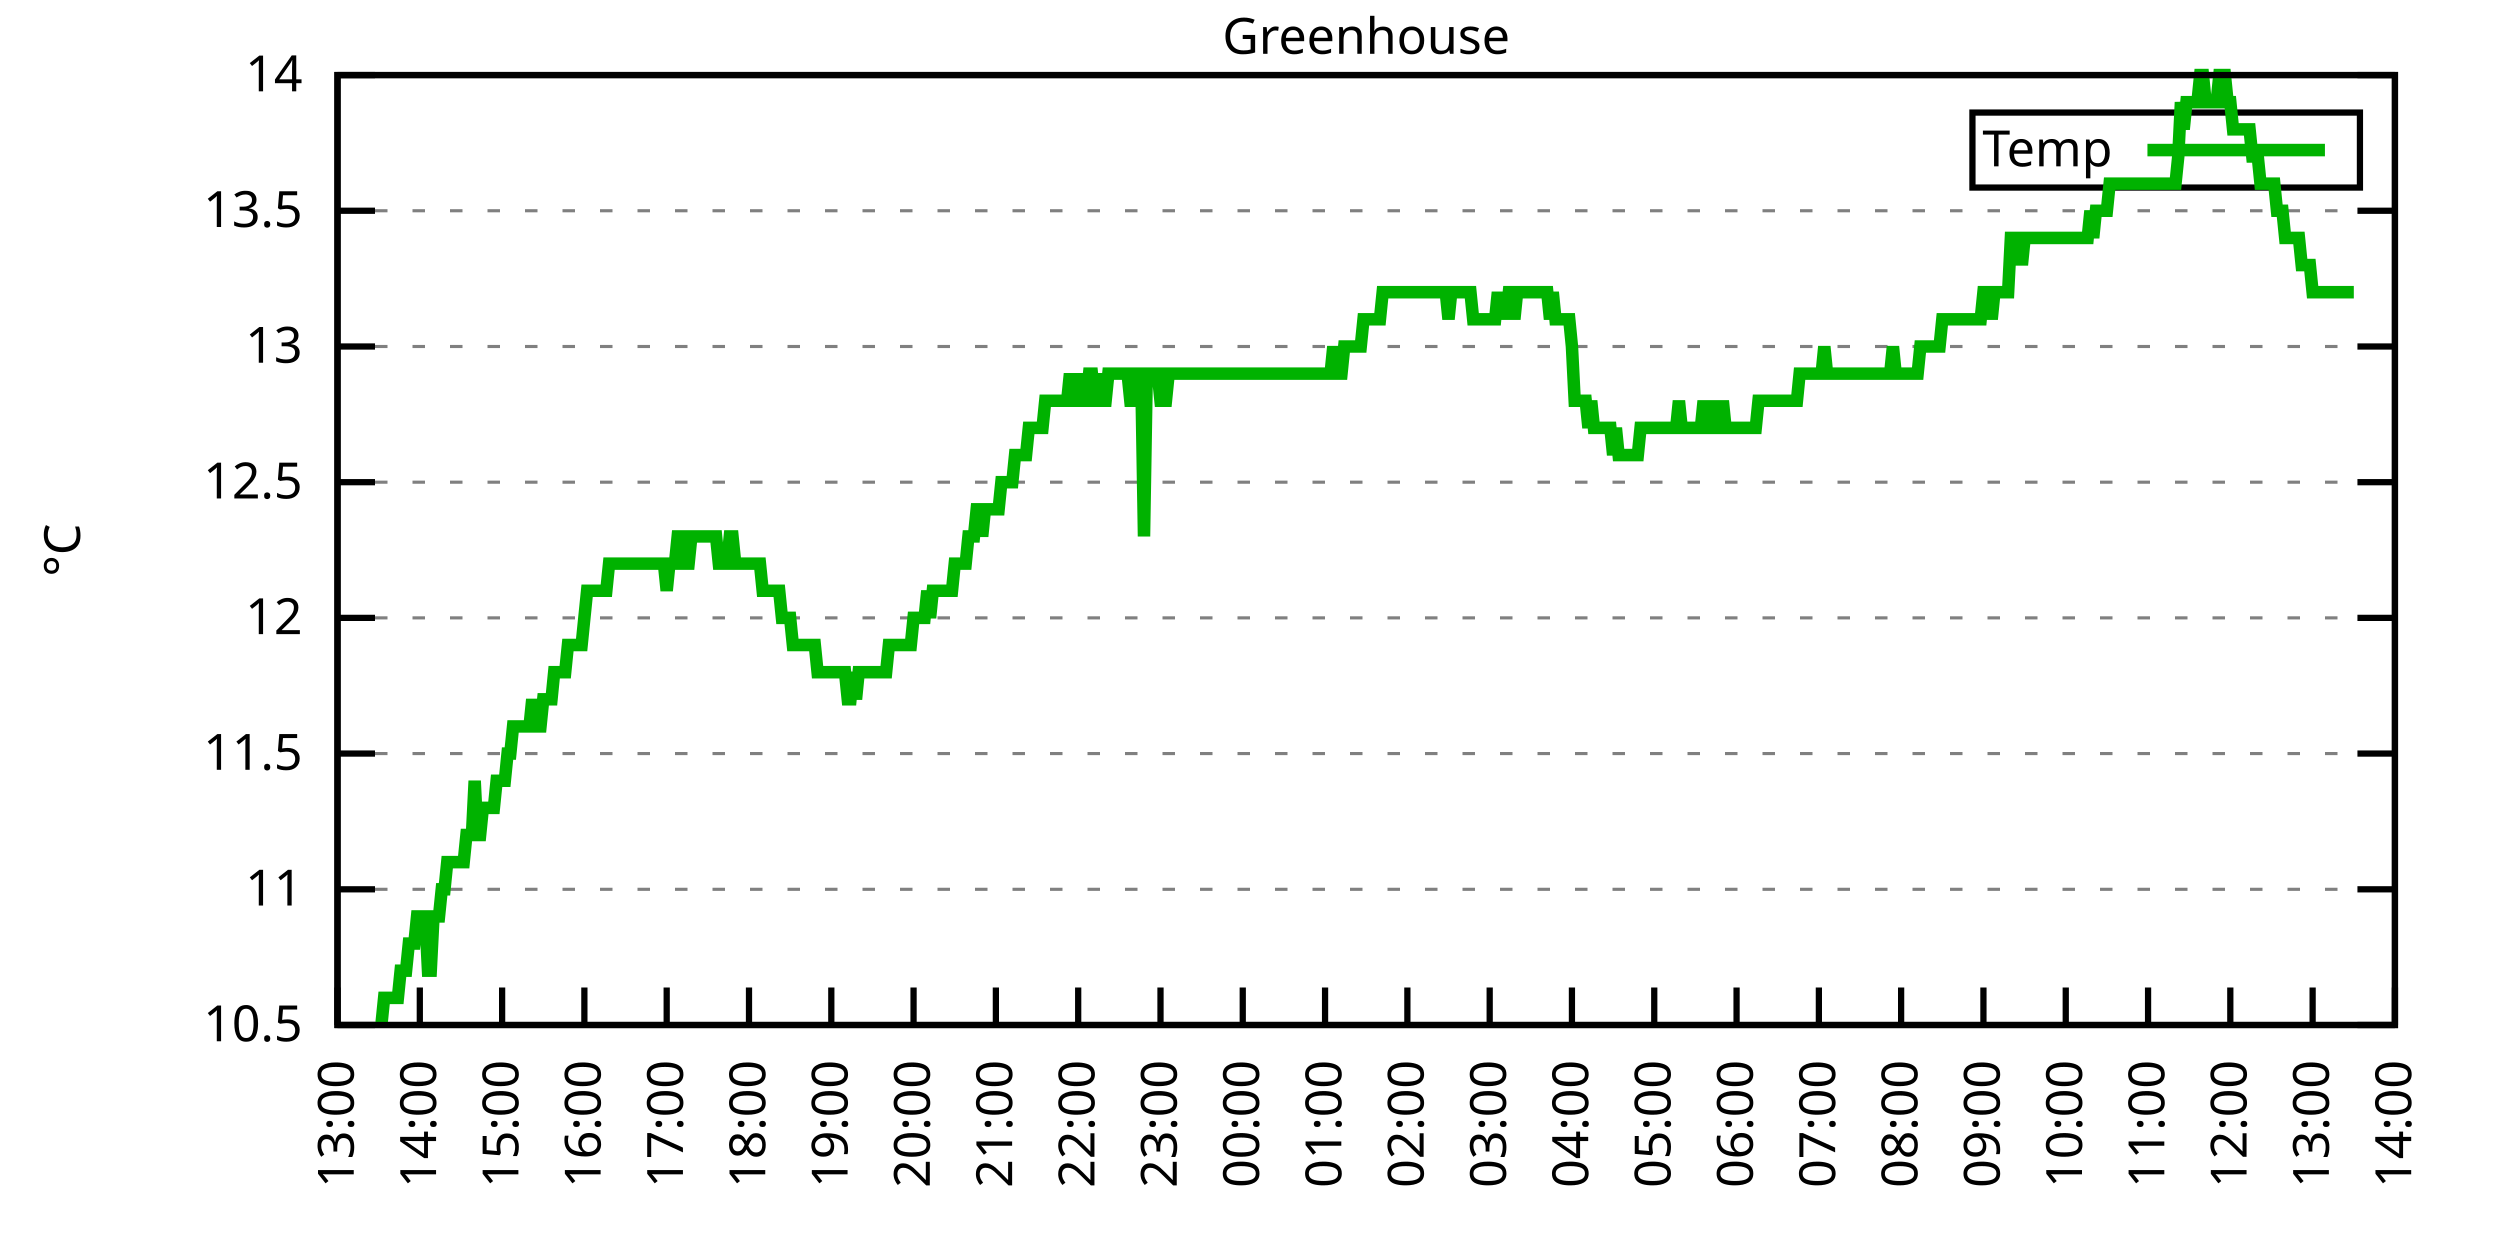
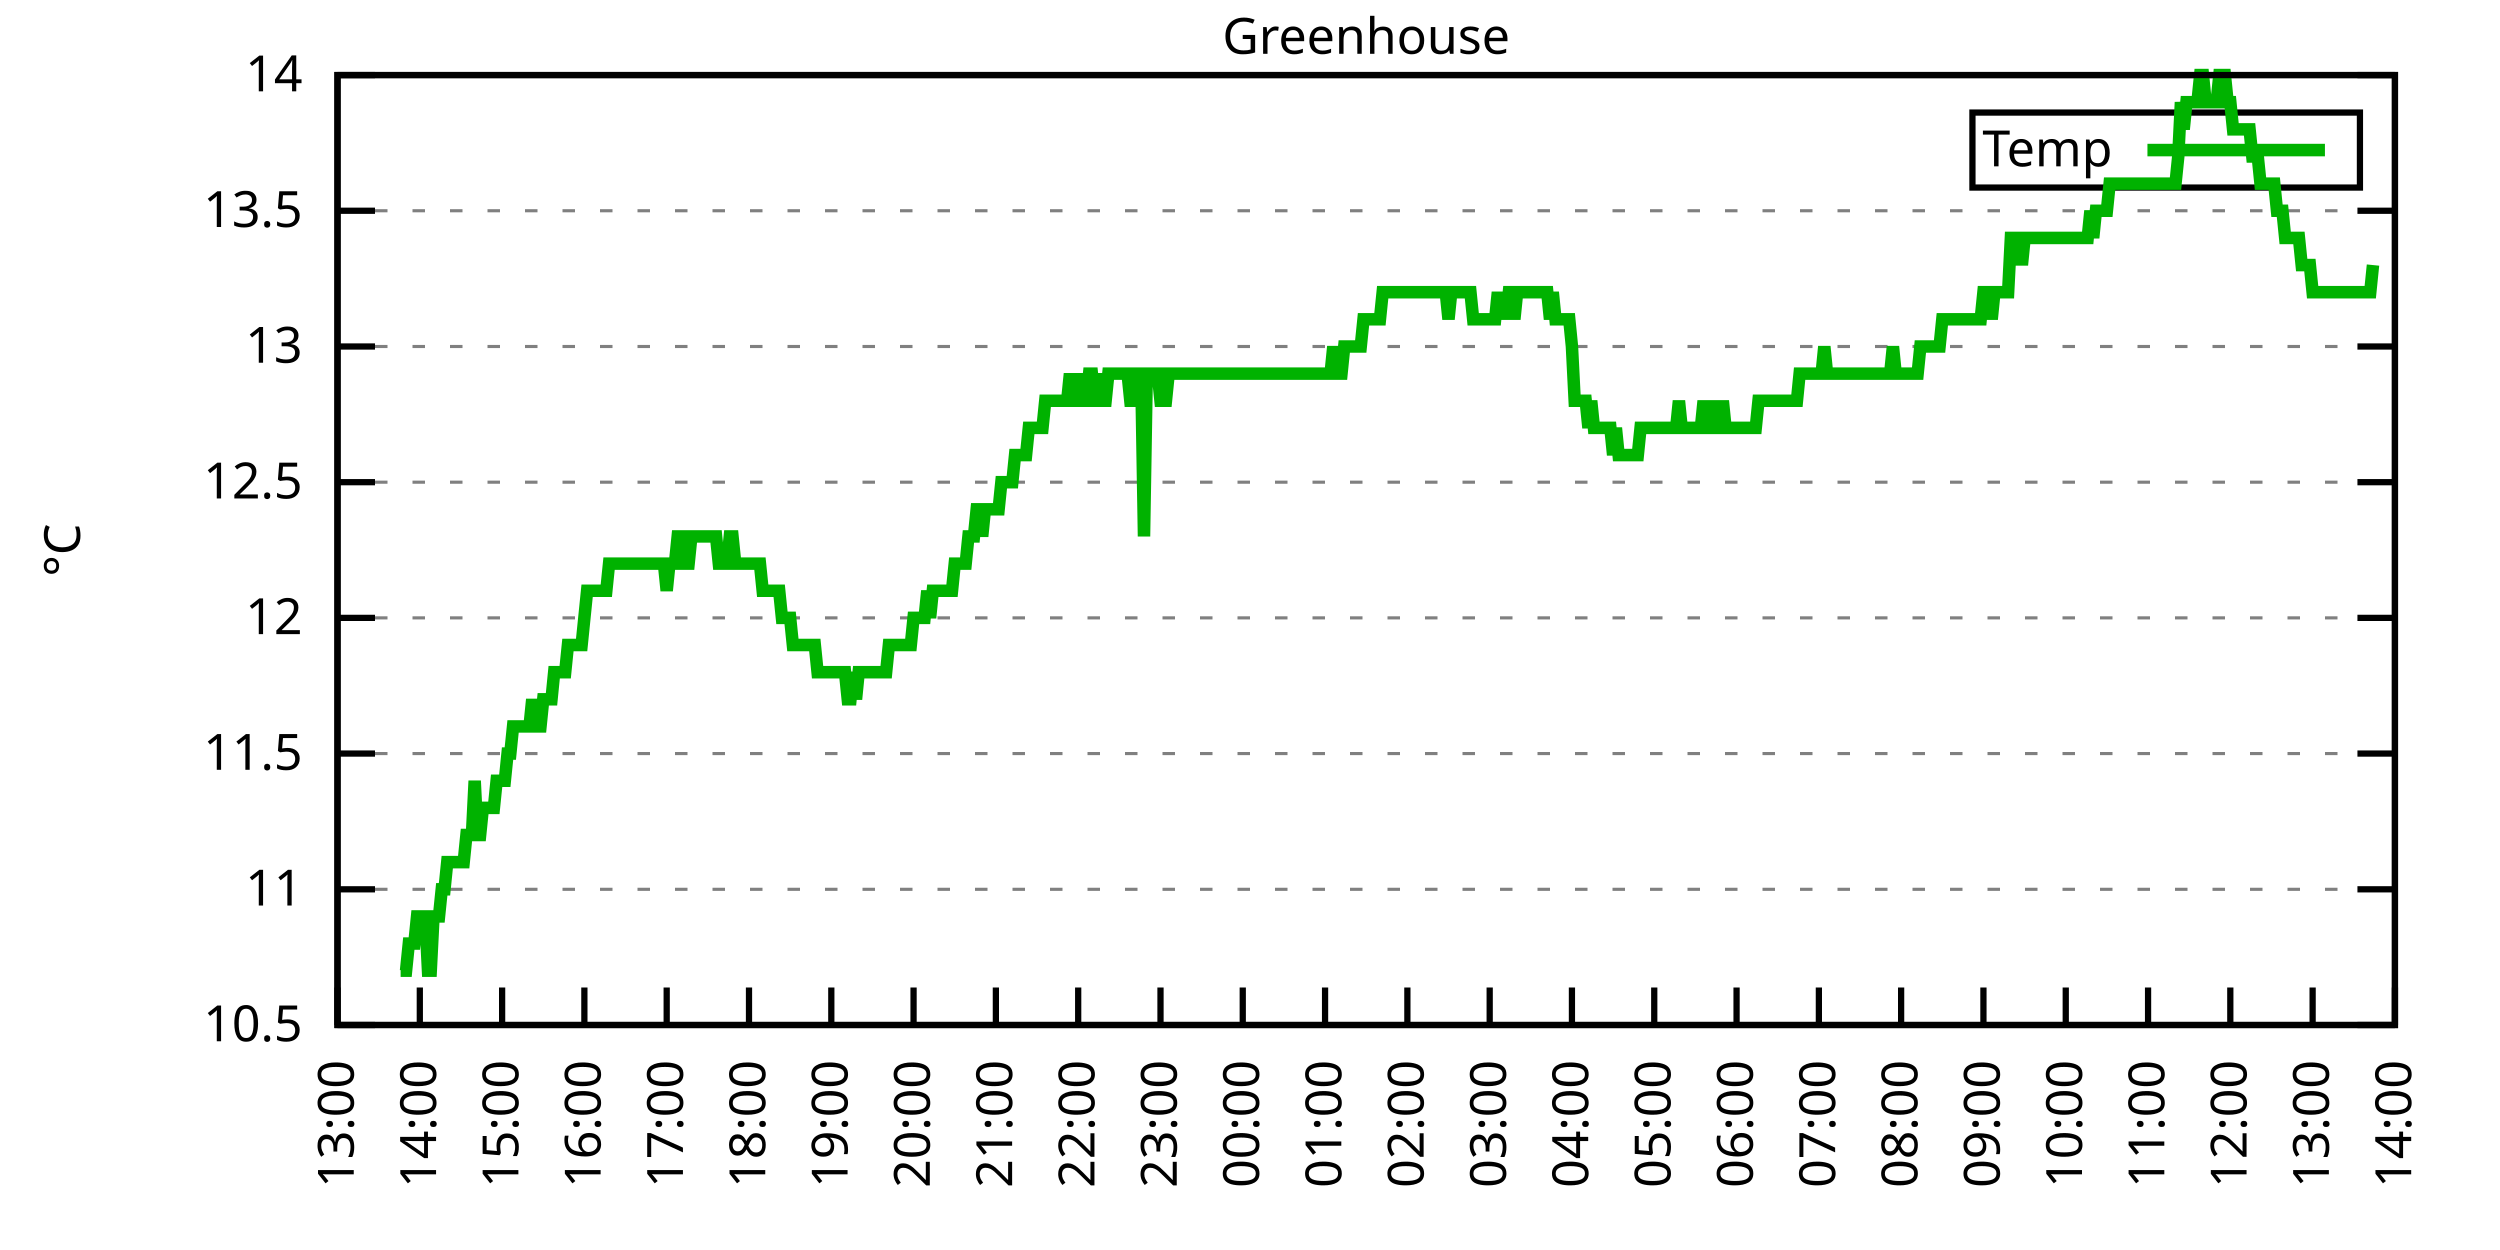
<svg xmlns="http://www.w3.org/2000/svg" xmlns:xlink="http://www.w3.org/1999/xlink" width="400" height="200" viewBox="0 0 400 200">
  <g id="gnuplot_canvas">
    <rect x="0" y="0" width="400" height="200" fill="none" />
    <defs>
      <circle id="gpDot" r="0.5" stroke-width="0.5" stroke="currentColor" />
      <path id="gpPt0" stroke-width="0.333" stroke="currentColor" d="M-1,0 h2 M0,-1 v2" />
      <path id="gpPt1" stroke-width="0.333" stroke="currentColor" d="M-1,-1 L1,1 M1,-1 L-1,1" />
      <path id="gpPt2" stroke-width="0.333" stroke="currentColor" d="M-1,0 L1,0 M0,-1 L0,1 M-1,-1 L1,1 M-1,1 L1,-1" />
      <rect id="gpPt3" stroke-width="0.333" stroke="currentColor" x="-1" y="-1" width="2" height="2" />
      <rect id="gpPt4" stroke-width="0.333" stroke="currentColor" fill="currentColor" x="-1" y="-1" width="2" height="2" />
      <circle id="gpPt5" stroke-width="0.333" stroke="currentColor" cx="0" cy="0" r="1" />
      <use xlink:href="#gpPt5" id="gpPt6" fill="currentColor" stroke="none" />
      <path id="gpPt7" stroke-width="0.333" stroke="currentColor" d="M0,-1.33 L-1.33,0.67 L1.33,0.67 z" />
      <use xlink:href="#gpPt7" id="gpPt8" fill="currentColor" stroke="none" />
      <use xlink:href="#gpPt7" id="gpPt9" stroke="currentColor" transform="rotate(180)" />
      <use xlink:href="#gpPt9" id="gpPt10" fill="currentColor" stroke="none" />
      <use xlink:href="#gpPt3" id="gpPt11" stroke="currentColor" transform="rotate(45)" />
      <use xlink:href="#gpPt11" id="gpPt12" fill="currentColor" stroke="none" />
      <path id="gpPt13" stroke-width="0.333" stroke="currentColor" d="M0,1.330 L1.265,0.411 L0.782,-1.067 L-0.782,-1.076 L-1.265,0.411 z" />
      <use xlink:href="#gpPt13" id="gpPt14" fill="currentColor" stroke="none" />
      <filter id="textbox" filterUnits="objectBoundingBox" x="0" y="0" height="1" width="1">
        <feFlood flood-color="white" flood-opacity="1" result="bgnd" />
        <feComposite in="SourceGraphic" in2="bgnd" operator="atop" />
      </filter>
      <filter id="greybox" filterUnits="objectBoundingBox" x="0" y="0" height="1" width="1">
        <feFlood flood-color="lightgrey" flood-opacity="1" result="grey" />
        <feComposite in="SourceGraphic" in2="grey" operator="atop" />
      </filter>
    </defs>
    <g fill="none" color="white" stroke="currentColor" stroke-width="1.00" stroke-linecap="butt" stroke-linejoin="miter">
</g>
    <g fill="none" color="black" stroke="currentColor" stroke-width="1.00" stroke-linecap="butt" stroke-linejoin="miter">
      <g stroke="none" shape-rendering="crispEdges">
        <polygon fill="rgb(255, 255, 255)" points="54.00,164.00 383.18,164.00 383.18,12.02 54.00,12.02 " />
      </g>
    </g>
    <g fill="none" color="black" stroke="currentColor" stroke-width="1.00" stroke-linecap="butt" stroke-linejoin="miter">
</g>
    <g fill="none" color="black" stroke="black" stroke-width="0.50" stroke-linecap="butt" stroke-linejoin="miter">
</g>
    <g fill="none" color="gray" stroke="currentColor" stroke-width="0.50" stroke-linecap="butt" stroke-linejoin="miter">
      <path stroke="gray" stroke-dasharray="2,4" class="gridline" d="M54.00,164.00 L383.19,164.00  " />
    </g>
    <g fill="none" color="gray" stroke="gray" stroke-width="1.00" stroke-linecap="butt" stroke-linejoin="miter">
</g>
    <g fill="none" color="black" stroke="currentColor" stroke-width="1.00" stroke-linecap="butt" stroke-linejoin="miter">
      <path stroke="black" d="M54.00,164.00 L60.00,164.00 M383.19,164.00 L377.19,164.00  " />
      <g transform="translate(48.40,166.60)" stroke="none" fill="black" font-family="Sans" font-size="8.00" text-anchor="end">
        <text>
          <tspan font-family="Sans"> 10.5</tspan>
        </text>
      </g>
    </g>
    <g fill="none" color="black" stroke="currentColor" stroke-width="1.00" stroke-linecap="butt" stroke-linejoin="miter">
</g>
    <g fill="none" color="black" stroke="black" stroke-width="0.50" stroke-linecap="butt" stroke-linejoin="miter">
</g>
    <g fill="none" color="gray" stroke="currentColor" stroke-width="0.50" stroke-linecap="butt" stroke-linejoin="miter">
      <path stroke="gray" stroke-dasharray="2,4" class="gridline" d="M54.00,142.29 L383.19,142.29  " />
    </g>
    <g fill="none" color="gray" stroke="gray" stroke-width="1.00" stroke-linecap="butt" stroke-linejoin="miter">
</g>
    <g fill="none" color="black" stroke="currentColor" stroke-width="1.00" stroke-linecap="butt" stroke-linejoin="miter">
      <path stroke="black" d="M54.00,142.29 L60.00,142.29 M383.19,142.29 L377.19,142.29  " />
      <g transform="translate(48.40,144.89)" stroke="none" fill="black" font-family="Sans" font-size="8.00" text-anchor="end">
        <text>
          <tspan font-family="Sans"> 11</tspan>
        </text>
      </g>
    </g>
    <g fill="none" color="black" stroke="currentColor" stroke-width="1.00" stroke-linecap="butt" stroke-linejoin="miter">
</g>
    <g fill="none" color="black" stroke="black" stroke-width="0.50" stroke-linecap="butt" stroke-linejoin="miter">
</g>
    <g fill="none" color="gray" stroke="currentColor" stroke-width="0.50" stroke-linecap="butt" stroke-linejoin="miter">
      <path stroke="gray" stroke-dasharray="2,4" class="gridline" d="M54.00,120.57 L383.19,120.57  " />
    </g>
    <g fill="none" color="gray" stroke="gray" stroke-width="1.00" stroke-linecap="butt" stroke-linejoin="miter">
</g>
    <g fill="none" color="black" stroke="currentColor" stroke-width="1.00" stroke-linecap="butt" stroke-linejoin="miter">
      <path stroke="black" d="M54.00,120.57 L60.00,120.57 M383.19,120.57 L377.19,120.57  " />
      <g transform="translate(48.40,123.17)" stroke="none" fill="black" font-family="Sans" font-size="8.00" text-anchor="end">
        <text>
          <tspan font-family="Sans"> 11.5</tspan>
        </text>
      </g>
    </g>
    <g fill="none" color="black" stroke="currentColor" stroke-width="1.00" stroke-linecap="butt" stroke-linejoin="miter">
</g>
    <g fill="none" color="black" stroke="black" stroke-width="0.50" stroke-linecap="butt" stroke-linejoin="miter">
</g>
    <g fill="none" color="gray" stroke="currentColor" stroke-width="0.50" stroke-linecap="butt" stroke-linejoin="miter">
      <path stroke="gray" stroke-dasharray="2,4" class="gridline" d="M54.00,98.86 L383.19,98.86  " />
    </g>
    <g fill="none" color="gray" stroke="gray" stroke-width="1.00" stroke-linecap="butt" stroke-linejoin="miter">
</g>
    <g fill="none" color="black" stroke="currentColor" stroke-width="1.00" stroke-linecap="butt" stroke-linejoin="miter">
      <path stroke="black" d="M54.00,98.86 L60.00,98.86 M383.19,98.86 L377.19,98.86  " />
      <g transform="translate(48.40,101.46)" stroke="none" fill="black" font-family="Sans" font-size="8.00" text-anchor="end">
        <text>
          <tspan font-family="Sans"> 12</tspan>
        </text>
      </g>
    </g>
    <g fill="none" color="black" stroke="currentColor" stroke-width="1.00" stroke-linecap="butt" stroke-linejoin="miter">
</g>
    <g fill="none" color="black" stroke="black" stroke-width="0.50" stroke-linecap="butt" stroke-linejoin="miter">
</g>
    <g fill="none" color="gray" stroke="currentColor" stroke-width="0.50" stroke-linecap="butt" stroke-linejoin="miter">
      <path stroke="gray" stroke-dasharray="2,4" class="gridline" d="M54.00,77.15 L383.19,77.15  " />
    </g>
    <g fill="none" color="gray" stroke="gray" stroke-width="1.00" stroke-linecap="butt" stroke-linejoin="miter">
</g>
    <g fill="none" color="black" stroke="currentColor" stroke-width="1.00" stroke-linecap="butt" stroke-linejoin="miter">
      <path stroke="black" d="M54.00,77.15 L60.00,77.15 M383.19,77.15 L377.19,77.15  " />
      <g transform="translate(48.40,79.75)" stroke="none" fill="black" font-family="Sans" font-size="8.00" text-anchor="end">
        <text>
          <tspan font-family="Sans"> 12.5</tspan>
        </text>
      </g>
    </g>
    <g fill="none" color="black" stroke="currentColor" stroke-width="1.00" stroke-linecap="butt" stroke-linejoin="miter">
</g>
    <g fill="none" color="black" stroke="black" stroke-width="0.50" stroke-linecap="butt" stroke-linejoin="miter">
</g>
    <g fill="none" color="gray" stroke="currentColor" stroke-width="0.50" stroke-linecap="butt" stroke-linejoin="miter">
      <path stroke="gray" stroke-dasharray="2,4" class="gridline" d="M54.00,55.44 L383.19,55.44  " />
    </g>
    <g fill="none" color="gray" stroke="gray" stroke-width="1.00" stroke-linecap="butt" stroke-linejoin="miter">
</g>
    <g fill="none" color="black" stroke="currentColor" stroke-width="1.00" stroke-linecap="butt" stroke-linejoin="miter">
      <path stroke="black" d="M54.00,55.44 L60.00,55.44 M383.19,55.44 L377.19,55.44  " />
      <g transform="translate(48.40,58.04)" stroke="none" fill="black" font-family="Sans" font-size="8.00" text-anchor="end">
        <text>
          <tspan font-family="Sans"> 13</tspan>
        </text>
      </g>
    </g>
    <g fill="none" color="black" stroke="currentColor" stroke-width="1.00" stroke-linecap="butt" stroke-linejoin="miter">
</g>
    <g fill="none" color="black" stroke="black" stroke-width="0.50" stroke-linecap="butt" stroke-linejoin="miter">
</g>
    <g fill="none" color="gray" stroke="currentColor" stroke-width="0.50" stroke-linecap="butt" stroke-linejoin="miter">
      <path stroke="gray" stroke-dasharray="2,4" class="gridline" d="M54.00,33.72 L383.19,33.72  " />
    </g>
    <g fill="none" color="gray" stroke="gray" stroke-width="1.00" stroke-linecap="butt" stroke-linejoin="miter">
</g>
    <g fill="none" color="black" stroke="currentColor" stroke-width="1.00" stroke-linecap="butt" stroke-linejoin="miter">
      <path stroke="black" d="M54.00,33.72 L60.00,33.72 M383.19,33.72 L377.19,33.72  " />
      <g transform="translate(48.40,36.32)" stroke="none" fill="black" font-family="Sans" font-size="8.00" text-anchor="end">
        <text>
          <tspan font-family="Sans"> 13.5</tspan>
        </text>
      </g>
    </g>
    <g fill="none" color="black" stroke="currentColor" stroke-width="1.00" stroke-linecap="butt" stroke-linejoin="miter">
</g>
    <g fill="none" color="black" stroke="black" stroke-width="0.50" stroke-linecap="butt" stroke-linejoin="miter">
</g>
    <g fill="none" color="gray" stroke="currentColor" stroke-width="0.50" stroke-linecap="butt" stroke-linejoin="miter">
      <path stroke="gray" stroke-dasharray="2,4" class="gridline" d="M54.00,12.01 L383.19,12.01  " />
    </g>
    <g fill="none" color="gray" stroke="gray" stroke-width="1.00" stroke-linecap="butt" stroke-linejoin="miter">
</g>
    <g fill="none" color="black" stroke="currentColor" stroke-width="1.00" stroke-linecap="butt" stroke-linejoin="miter">
      <path stroke="black" d="M54.00,12.01 L60.00,12.01 M383.19,12.01 L377.19,12.01  " />
      <g transform="translate(48.40,14.61)" stroke="none" fill="black" font-family="Sans" font-size="8.00" text-anchor="end">
        <text>
          <tspan font-family="Sans"> 14</tspan>
        </text>
      </g>
    </g>
    <g fill="none" color="black" stroke="currentColor" stroke-width="1.00" stroke-linecap="butt" stroke-linejoin="miter">
      <path stroke="black" d="M54.00,164.00 L54.00,158.00  " />
      <g transform="translate(56.60,169.60) rotate(270.00)" stroke="none" fill="black" font-family="Sans" font-size="8.00" text-anchor="end">
        <text>
          <tspan font-family="Sans">13:00</tspan>
        </text>
      </g>
    </g>
    <g fill="none" color="black" stroke="currentColor" stroke-width="1.00" stroke-linecap="butt" stroke-linejoin="miter">
      <path stroke="black" d="M67.17,164.00 L67.17,158.00  " />
      <g transform="translate(69.77,169.60) rotate(270.00)" stroke="none" fill="black" font-family="Sans" font-size="8.00" text-anchor="end">
        <text>
          <tspan font-family="Sans">14:00</tspan>
        </text>
      </g>
    </g>
    <g fill="none" color="black" stroke="currentColor" stroke-width="1.00" stroke-linecap="butt" stroke-linejoin="miter">
      <path stroke="black" d="M80.34,164.00 L80.34,158.00  " />
      <g transform="translate(82.94,169.60) rotate(270.00)" stroke="none" fill="black" font-family="Sans" font-size="8.00" text-anchor="end">
        <text>
          <tspan font-family="Sans">15:00</tspan>
        </text>
      </g>
    </g>
    <g fill="none" color="black" stroke="currentColor" stroke-width="1.00" stroke-linecap="butt" stroke-linejoin="miter">
      <path stroke="black" d="M93.50,164.00 L93.50,158.00  " />
      <g transform="translate(96.10,169.60) rotate(270.00)" stroke="none" fill="black" font-family="Sans" font-size="8.00" text-anchor="end">
        <text>
          <tspan font-family="Sans">16:00</tspan>
        </text>
      </g>
    </g>
    <g fill="none" color="black" stroke="currentColor" stroke-width="1.00" stroke-linecap="butt" stroke-linejoin="miter">
      <path stroke="black" d="M106.67,164.00 L106.67,158.00  " />
      <g transform="translate(109.27,169.60) rotate(270.00)" stroke="none" fill="black" font-family="Sans" font-size="8.00" text-anchor="end">
        <text>
          <tspan font-family="Sans">17:00</tspan>
        </text>
      </g>
    </g>
    <g fill="none" color="black" stroke="currentColor" stroke-width="1.00" stroke-linecap="butt" stroke-linejoin="miter">
      <path stroke="black" d="M119.84,164.00 L119.84,158.00  " />
      <g transform="translate(122.44,169.60) rotate(270.00)" stroke="none" fill="black" font-family="Sans" font-size="8.00" text-anchor="end">
        <text>
          <tspan font-family="Sans">18:00</tspan>
        </text>
      </g>
    </g>
    <g fill="none" color="black" stroke="currentColor" stroke-width="1.00" stroke-linecap="butt" stroke-linejoin="miter">
      <path stroke="black" d="M133.01,164.00 L133.01,158.00  " />
      <g transform="translate(135.61,169.60) rotate(270.00)" stroke="none" fill="black" font-family="Sans" font-size="8.00" text-anchor="end">
        <text>
          <tspan font-family="Sans">19:00</tspan>
        </text>
      </g>
    </g>
    <g fill="none" color="black" stroke="currentColor" stroke-width="1.00" stroke-linecap="butt" stroke-linejoin="miter">
      <path stroke="black" d="M146.17,164.00 L146.17,158.00  " />
      <g transform="translate(148.77,169.60) rotate(270.00)" stroke="none" fill="black" font-family="Sans" font-size="8.00" text-anchor="end">
        <text>
          <tspan font-family="Sans">20:00</tspan>
        </text>
      </g>
    </g>
    <g fill="none" color="black" stroke="currentColor" stroke-width="1.00" stroke-linecap="butt" stroke-linejoin="miter">
      <path stroke="black" d="M159.34,164.00 L159.34,158.00  " />
      <g transform="translate(161.94,169.60) rotate(270.00)" stroke="none" fill="black" font-family="Sans" font-size="8.00" text-anchor="end">
        <text>
          <tspan font-family="Sans">21:00</tspan>
        </text>
      </g>
    </g>
    <g fill="none" color="black" stroke="currentColor" stroke-width="1.00" stroke-linecap="butt" stroke-linejoin="miter">
      <path stroke="black" d="M172.51,164.00 L172.51,158.00  " />
      <g transform="translate(175.11,169.60) rotate(270.00)" stroke="none" fill="black" font-family="Sans" font-size="8.00" text-anchor="end">
        <text>
          <tspan font-family="Sans">22:00</tspan>
        </text>
      </g>
    </g>
    <g fill="none" color="black" stroke="currentColor" stroke-width="1.00" stroke-linecap="butt" stroke-linejoin="miter">
      <path stroke="black" d="M185.68,164.00 L185.68,158.00  " />
      <g transform="translate(188.28,169.60) rotate(270.00)" stroke="none" fill="black" font-family="Sans" font-size="8.00" text-anchor="end">
        <text>
          <tspan font-family="Sans">23:00</tspan>
        </text>
      </g>
    </g>
    <g fill="none" color="black" stroke="currentColor" stroke-width="1.00" stroke-linecap="butt" stroke-linejoin="miter">
      <path stroke="black" d="M198.84,164.00 L198.84,158.00  " />
      <g transform="translate(201.44,169.60) rotate(270.00)" stroke="none" fill="black" font-family="Sans" font-size="8.00" text-anchor="end">
        <text>
          <tspan font-family="Sans">00:00</tspan>
        </text>
      </g>
    </g>
    <g fill="none" color="black" stroke="currentColor" stroke-width="1.00" stroke-linecap="butt" stroke-linejoin="miter">
      <path stroke="black" d="M212.01,164.00 L212.01,158.00  " />
      <g transform="translate(214.61,169.60) rotate(270.00)" stroke="none" fill="black" font-family="Sans" font-size="8.00" text-anchor="end">
        <text>
          <tspan font-family="Sans">01:00</tspan>
        </text>
      </g>
    </g>
    <g fill="none" color="black" stroke="currentColor" stroke-width="1.00" stroke-linecap="butt" stroke-linejoin="miter">
      <path stroke="black" d="M225.18,164.00 L225.18,158.00  " />
      <g transform="translate(227.78,169.60) rotate(270.00)" stroke="none" fill="black" font-family="Sans" font-size="8.00" text-anchor="end">
        <text>
          <tspan font-family="Sans">02:00</tspan>
        </text>
      </g>
    </g>
    <g fill="none" color="black" stroke="currentColor" stroke-width="1.00" stroke-linecap="butt" stroke-linejoin="miter">
      <path stroke="black" d="M238.35,164.00 L238.35,158.00  " />
      <g transform="translate(240.95,169.60) rotate(270.00)" stroke="none" fill="black" font-family="Sans" font-size="8.00" text-anchor="end">
        <text>
          <tspan font-family="Sans">03:00</tspan>
        </text>
      </g>
    </g>
    <g fill="none" color="black" stroke="currentColor" stroke-width="1.00" stroke-linecap="butt" stroke-linejoin="miter">
      <path stroke="black" d="M251.51,164.00 L251.51,158.00  " />
      <g transform="translate(254.11,169.60) rotate(270.00)" stroke="none" fill="black" font-family="Sans" font-size="8.00" text-anchor="end">
        <text>
          <tspan font-family="Sans">04:00</tspan>
        </text>
      </g>
    </g>
    <g fill="none" color="black" stroke="currentColor" stroke-width="1.00" stroke-linecap="butt" stroke-linejoin="miter">
      <path stroke="black" d="M264.68,164.00 L264.68,158.00  " />
      <g transform="translate(267.28,169.60) rotate(270.00)" stroke="none" fill="black" font-family="Sans" font-size="8.00" text-anchor="end">
        <text>
          <tspan font-family="Sans">05:00</tspan>
        </text>
      </g>
    </g>
    <g fill="none" color="black" stroke="currentColor" stroke-width="1.00" stroke-linecap="butt" stroke-linejoin="miter">
      <path stroke="black" d="M277.85,164.00 L277.85,158.00  " />
      <g transform="translate(280.45,169.60) rotate(270.00)" stroke="none" fill="black" font-family="Sans" font-size="8.00" text-anchor="end">
        <text>
          <tspan font-family="Sans">06:00</tspan>
        </text>
      </g>
    </g>
    <g fill="none" color="black" stroke="currentColor" stroke-width="1.00" stroke-linecap="butt" stroke-linejoin="miter">
      <path stroke="black" d="M291.02,164.00 L291.02,158.00  " />
      <g transform="translate(293.62,169.60) rotate(270.00)" stroke="none" fill="black" font-family="Sans" font-size="8.00" text-anchor="end">
        <text>
          <tspan font-family="Sans">07:00</tspan>
        </text>
      </g>
    </g>
    <g fill="none" color="black" stroke="currentColor" stroke-width="1.00" stroke-linecap="butt" stroke-linejoin="miter">
      <path stroke="black" d="M304.18,164.00 L304.18,158.00  " />
      <g transform="translate(306.78,169.60) rotate(270.00)" stroke="none" fill="black" font-family="Sans" font-size="8.00" text-anchor="end">
        <text>
          <tspan font-family="Sans">08:00</tspan>
        </text>
      </g>
    </g>
    <g fill="none" color="black" stroke="currentColor" stroke-width="1.00" stroke-linecap="butt" stroke-linejoin="miter">
      <path stroke="black" d="M317.35,164.00 L317.35,158.00  " />
      <g transform="translate(319.95,169.60) rotate(270.00)" stroke="none" fill="black" font-family="Sans" font-size="8.00" text-anchor="end">
        <text>
          <tspan font-family="Sans">09:00</tspan>
        </text>
      </g>
    </g>
    <g fill="none" color="black" stroke="currentColor" stroke-width="1.00" stroke-linecap="butt" stroke-linejoin="miter">
      <path stroke="black" d="M330.52,164.00 L330.52,158.00  " />
      <g transform="translate(333.12,169.60) rotate(270.00)" stroke="none" fill="black" font-family="Sans" font-size="8.00" text-anchor="end">
        <text>
          <tspan font-family="Sans">10:00</tspan>
        </text>
      </g>
    </g>
    <g fill="none" color="black" stroke="currentColor" stroke-width="1.00" stroke-linecap="butt" stroke-linejoin="miter">
      <path stroke="black" d="M343.69,164.00 L343.69,158.00  " />
      <g transform="translate(346.29,169.60) rotate(270.00)" stroke="none" fill="black" font-family="Sans" font-size="8.00" text-anchor="end">
        <text>
          <tspan font-family="Sans">11:00</tspan>
        </text>
      </g>
    </g>
    <g fill="none" color="black" stroke="currentColor" stroke-width="1.00" stroke-linecap="butt" stroke-linejoin="miter">
      <path stroke="black" d="M356.85,164.00 L356.85,158.00  " />
      <g transform="translate(359.45,169.60) rotate(270.00)" stroke="none" fill="black" font-family="Sans" font-size="8.00" text-anchor="end">
        <text>
          <tspan font-family="Sans">12:00</tspan>
        </text>
      </g>
    </g>
    <g fill="none" color="black" stroke="currentColor" stroke-width="1.00" stroke-linecap="butt" stroke-linejoin="miter">
      <path stroke="black" d="M370.02,164.00 L370.02,158.00  " />
      <g transform="translate(372.62,169.60) rotate(270.00)" stroke="none" fill="black" font-family="Sans" font-size="8.00" text-anchor="end">
        <text>
          <tspan font-family="Sans">13:00</tspan>
        </text>
      </g>
    </g>
    <g fill="none" color="black" stroke="currentColor" stroke-width="1.00" stroke-linecap="butt" stroke-linejoin="miter">
      <path stroke="black" d="M383.19,164.00 L383.19,158.00  " />
      <g transform="translate(385.79,169.60) rotate(270.00)" stroke="none" fill="black" font-family="Sans" font-size="8.00" text-anchor="end">
        <text>
          <tspan font-family="Sans">14:00</tspan>
        </text>
      </g>
    </g>
    <g fill="none" color="black" stroke="currentColor" stroke-width="1.00" stroke-linecap="butt" stroke-linejoin="miter">
</g>
    <g fill="none" color="black" stroke="currentColor" stroke-width="1.00" stroke-linecap="butt" stroke-linejoin="miter">
      <path stroke="black" d="M54.00,12.01 L54.00,164.00 L383.19,164.00 L383.19,12.01 L54.00,12.01 Z  " />
    </g>
    <g fill="none" color="black" stroke="currentColor" stroke-width="1.00" stroke-linecap="butt" stroke-linejoin="miter">
</g>
    <g fill="none" color="black" stroke="currentColor" stroke-width="1.00" stroke-linecap="butt" stroke-linejoin="miter">
      <path stroke="black" d="M315.59,30.01 L315.59,18.01 L377.59,18.01 L377.59,30.01 L315.59,30.01 Z  " />
    </g>
    <g id="Greenhouse_plot_1">
      <g fill="none" color="white" stroke="black" stroke-width="2.00" stroke-linecap="butt" stroke-linejoin="miter">
</g>
      <g fill="none" color="black" stroke="currentColor" stroke-width="2.00" stroke-linecap="butt" stroke-linejoin="miter">
        <g transform="translate(337.99,26.61)" stroke="none" fill="black" font-family="Sans" font-size="8.00" text-anchor="end">
          <text>
            <tspan font-family="Sans">Temp</tspan>
          </text>
        </g>
      </g>
      <g fill="none" color="black" stroke="currentColor" stroke-width="2.00" stroke-linecap="butt" stroke-linejoin="miter">
-         <path stroke="rgb(  0, 178,   0)" d="M343.59,24.01 L371.99,24.01 M61.02,164.00 L61.46,159.66 L61.90,159.66 L62.34,159.66 L62.78,159.66 L63.22,159.66   L63.66,159.66 L64.10,155.31 L64.53,155.31 L64.97,155.31 L65.41,150.97 L65.85,150.97 L66.29,150.97 L66.73,146.63   L67.17,146.63 L67.61,146.63 L68.05,146.63 L68.48,155.31 L68.92,155.31 L69.36,146.63 L69.80,146.63 L70.24,146.63   L70.68,142.29 L71.12,142.29 L71.56,137.94 L72.00,137.94 L72.43,137.94 L72.87,137.94 L73.31,137.94 L73.75,137.94   L74.19,137.94 L74.63,133.60 L75.07,133.60 L75.51,133.60 L75.95,124.92 L76.38,133.60 L76.82,133.60 L77.26,129.26   L77.70,129.26 L78.14,129.26 L78.58,129.26 L79.02,129.26 L79.46,124.92 L79.90,124.92 L80.34,124.92 L80.77,124.92   L81.21,120.57 L81.65,120.57 L82.09,116.23 L82.53,116.23 L82.97,116.23 L83.41,116.23 L83.85,116.23 L84.29,116.23   L84.72,116.23 L85.16,111.89 L85.60,116.23 L86.04,116.23 L86.48,116.23 L86.92,111.89 L87.36,111.89 L87.80,111.89   L88.24,111.89 L88.67,107.55 L89.11,107.55 L89.55,107.55 L89.99,107.55 L90.43,107.55 L90.87,103.20 L91.31,103.20   L91.75,103.20 L92.19,103.20 L92.62,103.20 L93.06,103.20 L93.50,98.86 L93.94,94.52 L94.38,94.52 L94.82,94.52   L95.26,94.52 L95.70,94.52 L96.14,94.52 L96.58,94.52 L97.01,94.52 L97.45,90.18 L97.89,90.18 L98.33,90.18   L98.77,90.18 L99.21,90.18 L99.65,90.18 L100.09,90.18 L100.53,90.18 L100.96,90.18 L101.40,90.18 L101.84,90.18   L102.28,90.18 L102.72,90.18 L103.16,90.18 L103.60,90.18 L104.04,90.18 L104.48,90.18 L104.91,90.18 L105.35,90.18   L105.79,90.18 L106.23,90.18 L106.67,94.52 L107.11,90.18 L107.55,90.18 L107.99,90.18 L108.43,85.83 L108.87,85.83   L109.30,85.83 L109.74,90.18 L110.18,90.18 L110.62,85.83 L111.06,85.83 L111.50,85.83 L111.94,85.83 L112.38,85.83   L112.82,85.83 L113.25,85.83 L113.69,85.83 L114.13,85.83 L114.57,85.83 L115.01,90.18 L115.45,90.18 L115.89,90.18   L116.33,90.18 L116.77,85.83 L117.20,85.83 L117.64,90.18 L118.08,90.18 L118.52,90.18 L118.96,90.18 L119.40,90.18   L119.84,90.18 L120.28,90.18 L120.72,90.18 L121.15,90.18 L121.59,90.18 L122.03,94.52 L122.47,94.52 L122.91,94.52   L123.35,94.52 L123.79,94.52 L124.23,94.52 L124.67,94.52 L125.11,98.86 L125.54,98.86 L125.98,98.86 L126.42,98.86   L126.86,103.20 L127.30,103.20 L127.74,103.20 L128.18,103.20 L128.62,103.20 L129.06,103.20 L129.49,103.20 L129.93,103.20   L130.37,103.20 L130.81,107.55 L131.25,107.55 L131.69,107.55 L132.13,107.55 L132.57,107.55 L133.01,107.55 L133.44,107.55   L133.88,107.55 L134.32,107.55 L134.76,107.55 L135.20,107.55 L135.64,111.89 L136.08,111.89 L136.52,107.55 L136.96,111.89   L137.39,107.55 L137.83,107.55 L138.27,107.55 L138.71,107.55 L139.15,107.55 L139.59,107.55 L140.03,107.55 L140.47,107.55   L140.91,107.55 L141.35,107.55 L141.78,107.55 L142.22,103.20 L142.66,103.20 L143.10,103.20 L143.54,103.20 L143.98,103.20   L144.42,103.20 L144.86,103.20 L145.30,103.20 L145.73,103.20 L146.17,98.86 L146.61,98.86 L147.05,98.86 L147.49,98.86   L147.93,98.86 L148.37,94.52 L148.81,98.86 L149.25,94.52 L149.68,94.52 L150.12,94.52 L150.56,94.52 L151.00,94.52   L151.44,94.52 L151.88,94.52 L152.32,94.52 L152.76,90.18 L153.20,90.18 L153.63,90.18 L154.07,90.18 L154.51,90.18   L154.95,85.83 L155.39,85.83 L155.83,85.83 L156.27,81.49 L156.71,81.49 L157.15,85.83 L157.59,81.49 L158.02,81.49   L158.46,81.49 L158.90,81.49 L159.34,81.49 L159.78,81.49 L160.22,77.15 L160.66,77.15 L161.10,77.15 L161.54,77.15   L161.97,77.15 L162.41,72.81 L162.85,72.81 L163.29,72.81 L163.73,72.81 L164.17,72.81 L164.61,68.46 L165.05,68.46   L165.49,68.46 L165.92,68.46 L166.36,68.46 L166.80,68.46 L167.24,64.12 L167.68,64.12 L168.12,64.12 L168.56,64.12   L169.00,64.12 L169.44,64.12 L169.87,64.12 L170.31,64.12 L170.75,64.12 L171.19,59.78 L171.63,64.12 L172.07,64.12   L172.51,59.78 L172.95,64.12 L173.39,64.12 L173.83,64.12 L174.26,59.78 L174.70,59.78 L175.14,64.12 L175.58,64.12   L176.02,59.78 L176.46,64.12 L176.90,64.12 L177.34,59.78 L177.78,59.78 L178.21,59.78 L178.65,59.78 L179.09,59.78   L179.53,59.78 L179.97,59.78 L180.41,59.78 L180.85,64.12 L181.29,64.12 L181.73,64.12 L182.16,59.78 L182.60,59.78   L183.04,85.83 L183.48,59.78 L183.92,59.78 L184.36,59.78 L184.80,59.78 L185.24,59.78 L185.68,64.12 L186.11,64.12   L186.55,64.12 L186.99,59.78 L187.43,59.78 L187.87,59.78 L188.31,59.78 L188.75,59.78 L189.19,59.78 L189.63,59.78   L190.07,59.78 L190.50,59.78 L190.94,59.78 L191.38,59.78 L191.82,59.78 L192.26,59.78 L192.70,59.78 L193.14,59.78   L193.58,59.78 L194.02,59.78 L194.45,59.78 L194.89,59.78 L195.33,59.78 L195.77,59.78 L196.21,59.78 L196.65,59.78   L197.09,59.78 L197.53,59.78 L197.97,59.78 L198.40,59.78 L198.84,59.78 L199.28,59.78 L199.72,59.78 L200.16,59.78   L200.60,59.78 L201.04,59.78 L201.48,59.78 L201.92,59.78 L202.35,59.78 L202.79,59.78 L203.23,59.78 L203.67,59.78   L204.11,59.78 L204.55,59.78 L204.99,59.78 L205.43,59.78 L205.87,59.78 L206.31,59.78 L206.74,59.78 L207.18,59.78   L207.62,59.78 L208.06,59.78 L208.50,59.78 L208.94,59.78 L209.38,59.78 L209.82,59.78 L210.26,59.78 L210.69,59.78   L211.13,59.78 L211.57,59.78 L212.01,59.78 L212.45,59.78 L212.89,59.78 L213.33,55.44 L213.77,59.78 L214.21,59.78   L214.64,59.78 L215.08,55.44 L215.52,55.44 L215.96,55.44 L216.40,55.44 L216.84,55.44 L217.28,55.44 L217.72,55.44   L218.16,51.09 L218.60,51.09 L219.03,51.09 L219.47,51.09 L219.91,51.09 L220.35,51.09 L220.79,51.09 L221.23,46.75   L221.67,46.75 L222.11,46.75 L222.55,46.75 L222.98,46.75 L223.42,46.75 L223.86,46.75 L224.30,46.75 L224.74,46.75   L225.18,46.75 L225.62,46.75 L226.06,46.75 L226.50,46.75 L226.93,46.75 L227.37,46.75 L227.81,46.75 L228.25,46.75   L228.69,46.75 L229.13,46.75 L229.57,46.75 L230.01,46.75 L230.45,46.75 L230.88,46.75 L231.32,46.75 L231.76,51.09   L232.20,46.75 L232.64,46.75 L233.08,46.75 L233.52,46.75 L233.96,46.75 L234.40,46.75 L234.84,46.75 L235.27,46.75   L235.71,51.09 L236.15,51.09 L236.59,51.09 L237.03,51.09 L237.47,51.09 L237.91,51.09 L238.35,51.09 L238.79,51.09   L239.22,51.09 L239.66,46.75 L240.10,51.09 L240.54,46.75 L240.98,51.09 L241.42,46.75 L241.86,46.75 L242.30,51.09   L242.74,46.75 L243.17,46.75 L243.61,46.75 L244.05,46.75 L244.49,46.75 L244.93,46.75 L245.37,46.75 L245.81,46.75   L246.25,46.75 L246.69,46.75 L247.12,46.75 L247.56,46.75 L248.00,51.09 L248.44,46.75 L248.88,51.09 L249.32,51.09   L249.76,51.09 L250.20,51.09 L250.64,51.09 L251.08,51.09 L251.51,55.44 L251.95,64.12 L252.39,64.12 L252.83,64.12   L253.27,64.12 L253.71,64.12 L254.15,68.46 L254.59,64.12 L255.03,68.46 L255.46,68.46 L255.90,68.46 L256.34,68.46   L256.78,68.46 L257.22,68.46 L257.66,68.46 L258.10,72.81 L258.54,68.46 L258.98,72.81 L259.41,72.81 L259.85,72.81   L260.29,72.81 L260.73,72.81 L261.17,72.81 L261.61,72.81 L262.05,72.81 L262.49,68.46 L262.93,68.46 L263.36,68.46   L263.80,68.46 L264.24,68.46 L264.68,68.46 L265.12,68.46 L265.56,68.46 L266.00,68.46 L266.44,68.46 L266.88,68.46   L267.32,68.46 L267.75,68.46 L268.19,68.46 L268.63,64.12 L269.07,68.46 L269.51,68.46 L269.95,68.46 L270.39,68.46   L270.83,68.46 L271.27,68.46 L271.70,68.46 L272.14,68.46 L272.58,64.12 L273.02,68.46 L273.46,68.46 L273.90,68.46   L274.34,64.12 L274.78,68.46 L275.22,68.46 L275.65,64.12 L276.09,68.46 L276.53,68.46 L276.97,68.46 L277.41,68.46   L277.85,68.46 L278.29,68.46 L278.73,68.46 L279.17,68.46 L279.60,68.46 L280.04,68.46 L280.48,68.46 L280.92,68.46   L281.36,64.12 L281.80,64.12 L282.24,64.12 L282.68,64.12 L283.12,64.12 L283.56,64.12 L283.99,64.12 L284.43,64.12   L284.87,64.12 L285.31,64.12 L285.75,64.12 L286.19,64.12 L286.63,64.12 L287.07,64.12 L287.51,64.12 L287.94,59.78   L288.38,59.78 L288.82,59.78 L289.26,59.78 L289.70,59.78 L290.14,59.78 L290.58,59.78 L291.02,59.78 L291.46,59.78   L291.89,55.44 L292.33,59.78 L292.77,59.78 L293.21,59.78 L293.65,59.78 L294.09,59.78 L294.53,59.78 L294.97,59.78   L295.41,59.78 L295.84,59.78 L296.28,59.78 L296.72,59.78 L297.16,59.78 L297.60,59.78 L298.04,59.78 L298.48,59.78   L298.92,59.78 L299.36,59.78 L299.80,59.78 L300.23,59.78 L300.67,59.78 L301.11,59.78 L301.55,59.78 L301.99,59.78   L302.43,59.78 L302.87,55.44 L303.31,59.78 L303.75,59.78 L304.18,59.78 L304.62,59.78 L305.06,59.78 L305.50,59.78   L305.94,59.78 L306.38,59.78 L306.82,59.78 L307.26,55.44 L307.70,55.44 L308.13,55.44 L308.57,55.44 L309.01,55.44   L309.45,55.44 L309.89,55.44 L310.33,55.44 L310.77,51.09 L311.21,51.09 L311.65,51.09 L312.08,51.09 L312.52,51.09   L312.96,51.09 L313.40,51.09 L313.84,51.09 L314.28,51.09 L314.72,51.09 L315.16,51.09 L315.60,51.09 L316.04,51.09   L316.47,51.09 L316.91,51.09 L317.35,46.75 L317.79,46.75 L318.23,46.75 L318.67,51.09 L319.11,46.75 L319.55,46.75   L319.99,46.75 L320.42,46.75 L320.86,46.75 L321.30,46.75 L321.74,38.07 L322.18,38.07 L322.62,38.07 L323.06,38.07   L323.50,42.41 L323.94,38.07 L324.37,38.07 L324.81,38.07 L325.25,38.07 L326.13,38.07 L326.57,38.07 L327.01,38.07   L327.45,38.07 L327.89,38.07 L328.33,38.07 L328.76,38.07 L329.20,38.07 L329.64,38.07 L330.08,38.07 L330.52,38.07   L330.96,38.07 L331.40,38.07 L331.84,38.07 L332.28,38.07 L332.71,38.07 L333.15,38.07 L333.59,38.07 L334.03,38.07   L334.47,33.72 L334.91,38.07 L335.35,33.72 L335.79,33.72 L336.23,33.72 L336.66,33.72 L337.10,33.72 L337.54,29.38   L337.98,29.38 L338.42,29.38 L338.86,29.38 L339.30,29.38 L339.74,29.38 L340.18,29.38 L340.61,29.38 L341.05,29.38   L341.49,29.38 L341.93,29.38 L342.37,29.38 L342.81,29.38 L343.25,29.38 L343.69,29.38 L344.13,29.38 L344.57,29.38   L345.00,29.38 L345.44,29.38 L345.88,29.38 L346.32,29.38 L346.76,29.38 L347.20,29.38 L347.64,29.38 L348.08,29.38   L348.52,25.04 L348.95,16.35 L349.39,20.70 L349.83,16.35 L350.27,16.35 L350.71,16.35 L351.15,16.35 L351.59,16.35   L352.03,12.01 L352.47,12.01 L352.90,16.35 L353.34,16.35 L353.78,16.35 L354.22,16.35 L354.66,16.35 L355.10,12.01   L355.54,12.01 L355.98,12.01 L356.42,16.35 L356.85,16.35 L357.29,20.70 L357.73,20.70 L358.17,20.70 L358.61,20.70   L359.05,20.70 L359.49,20.70 L359.93,20.70 L360.37,25.04 L360.81,25.04 L361.24,25.04 L361.68,29.38 L362.12,29.38   L362.56,29.38 L363.00,29.38 L363.44,29.38 L363.88,29.38 L364.32,33.72 L364.76,33.72 L365.19,33.72 L365.63,38.07   L366.07,38.07 L366.51,38.07 L366.95,38.07 L367.39,38.07 L367.83,38.07 L368.27,42.41 L368.71,42.41 L369.14,42.41   L369.58,42.41 L370.02,46.75 L370.46,46.75 L370.90,46.75 L371.34,46.75 L371.78,46.75 L372.22,46.75 L372.66,46.75   L373.09,46.75 L373.53,46.75 L373.97,46.75 L374.41,46.75 L374.85,46.75 L375.29,46.75 L375.73,46.75 L376.17,46.75   L376.61,46.75  " />
+         <path stroke="rgb(  0, 178,   0)" d="M343.59,24.01 L371.99,24.01 M64.10,155.31 L64.53,155.31 L64.97,155.31 L65.41,150.97 L65.85,150.97 L66.29,150.97   L66.73,146.63 L67.17,146.63 L67.61,146.63 L68.05,146.63 L68.48,155.31 L68.92,155.31 L69.36,146.63 L69.80,146.63   L70.24,146.63 L70.68,142.29 L71.12,142.29 L71.56,137.94 L72.00,137.94 L72.43,137.94 L72.87,137.94 L73.31,137.94   L73.75,137.94 L74.19,137.94 L74.63,133.60 L75.07,133.60 L75.51,133.60 L75.95,124.92 L76.38,133.60 L76.82,133.60   L77.26,129.26 L77.70,129.26 L78.14,129.26 L78.58,129.26 L79.02,129.26 L79.46,124.92 L79.90,124.92 L80.34,124.92   L80.77,124.92 L81.21,120.57 L81.65,120.57 L82.09,116.23 L82.53,116.23 L82.97,116.23 L83.41,116.23 L83.85,116.23   L84.29,116.23 L84.72,116.23 L85.16,111.89 L85.60,116.23 L86.04,116.23 L86.48,116.23 L86.92,111.89 L87.36,111.89   L87.80,111.89 L88.24,111.89 L88.67,107.55 L89.11,107.55 L89.55,107.55 L89.99,107.55 L90.43,107.55 L90.87,103.20   L91.31,103.20 L91.75,103.20 L92.19,103.20 L92.62,103.20 L93.06,103.20 L93.50,98.86 L93.94,94.52 L94.38,94.52   L94.82,94.52 L95.26,94.52 L95.70,94.52 L96.14,94.52 L96.58,94.52 L97.01,94.52 L97.45,90.18 L97.89,90.18   L98.33,90.18 L98.77,90.18 L99.21,90.18 L99.65,90.18 L100.09,90.18 L100.53,90.18 L100.96,90.18 L101.40,90.18   L101.84,90.18 L102.28,90.18 L102.72,90.18 L103.16,90.18 L103.60,90.18 L104.04,90.18 L104.48,90.18 L104.91,90.18   L105.35,90.18 L105.79,90.18 L106.23,90.18 L106.67,94.52 L107.11,90.18 L107.55,90.18 L107.99,90.18 L108.43,85.83   L108.87,85.83 L109.30,85.83 L109.74,90.18 L110.18,90.18 L110.62,85.83 L111.06,85.83 L111.50,85.83 L111.94,85.83   L112.38,85.83 L112.82,85.83 L113.25,85.83 L113.69,85.83 L114.13,85.83 L114.57,85.83 L115.01,90.18 L115.45,90.18   L115.89,90.18 L116.33,90.18 L116.77,85.83 L117.20,85.83 L117.64,90.18 L118.08,90.18 L118.52,90.18 L118.96,90.18   L119.40,90.18 L119.84,90.18 L120.28,90.18 L120.72,90.18 L121.15,90.18 L121.59,90.18 L122.03,94.52 L122.47,94.52   L122.91,94.52 L123.35,94.52 L123.79,94.52 L124.23,94.52 L124.67,94.52 L125.11,98.86 L125.54,98.86 L125.98,98.86   L126.42,98.86 L126.86,103.20 L127.30,103.20 L127.74,103.20 L128.18,103.20 L128.62,103.20 L129.06,103.20 L129.49,103.20   L129.93,103.20 L130.37,103.20 L130.81,107.55 L131.25,107.55 L131.69,107.55 L132.13,107.55 L132.57,107.55 L133.01,107.55   L133.44,107.55 L133.88,107.55 L134.32,107.55 L134.76,107.55 L135.20,107.55 L135.64,111.89 L136.08,111.89 L136.52,107.55   L136.96,111.89 L137.39,107.55 L137.83,107.55 L138.27,107.55 L138.71,107.55 L139.15,107.55 L139.59,107.55 L140.03,107.55   L140.47,107.55 L140.91,107.55 L141.35,107.55 L141.78,107.55 L142.22,103.20 L142.66,103.20 L143.10,103.20 L143.54,103.20   L143.98,103.20 L144.42,103.20 L144.86,103.20 L145.30,103.20 L145.73,103.20 L146.17,98.86 L146.61,98.86 L147.05,98.86   L147.49,98.86 L147.93,98.86 L148.37,94.52 L148.81,98.86 L149.25,94.52 L149.68,94.52 L150.12,94.52 L150.56,94.52   L151.00,94.52 L151.44,94.52 L151.88,94.52 L152.32,94.52 L152.76,90.18 L153.20,90.18 L153.63,90.18 L154.07,90.18   L154.51,90.18 L154.95,85.83 L155.39,85.83 L155.83,85.83 L156.27,81.49 L156.71,81.49 L157.15,85.83 L157.59,81.49   L158.02,81.49 L158.46,81.49 L158.90,81.49 L159.34,81.49 L159.78,81.49 L160.22,77.15 L160.66,77.15 L161.10,77.15   L161.54,77.15 L161.97,77.15 L162.41,72.81 L162.85,72.81 L163.29,72.81 L163.73,72.81 L164.17,72.81 L164.61,68.46   L165.05,68.46 L165.49,68.46 L165.92,68.46 L166.36,68.46 L166.80,68.46 L167.24,64.12 L167.68,64.12 L168.12,64.12   L168.56,64.12 L169.00,64.12 L169.44,64.12 L169.87,64.12 L170.31,64.12 L170.75,64.12 L171.19,59.78 L171.63,64.12   L172.07,64.12 L172.51,59.78 L172.95,64.12 L173.39,64.12 L173.83,64.12 L174.26,59.78 L174.70,59.78 L175.14,64.12   L175.58,64.12 L176.02,59.78 L176.46,64.12 L176.90,64.12 L177.34,59.78 L177.78,59.78 L178.21,59.78 L178.65,59.78   L179.09,59.78 L179.53,59.78 L179.97,59.78 L180.41,59.78 L180.85,64.12 L181.29,64.12 L181.73,64.12 L182.16,59.78   L182.60,59.78 L183.04,85.83 L183.48,59.78 L183.92,59.78 L184.36,59.78 L184.80,59.78 L185.24,59.78 L185.68,64.12   L186.11,64.12 L186.55,64.12 L186.99,59.78 L187.43,59.78 L187.87,59.78 L188.31,59.78 L188.75,59.78 L189.19,59.78   L189.63,59.78 L190.07,59.78 L190.50,59.78 L190.94,59.78 L191.38,59.78 L191.82,59.78 L192.26,59.78 L192.70,59.78   L193.14,59.78 L193.58,59.78 L194.02,59.78 L194.45,59.78 L194.89,59.78 L195.33,59.78 L195.77,59.78 L196.21,59.78   L196.65,59.78 L197.09,59.78 L197.53,59.78 L197.97,59.78 L198.40,59.78 L198.84,59.78 L199.28,59.78 L199.72,59.78   L200.16,59.78 L200.60,59.78 L201.04,59.78 L201.48,59.78 L201.92,59.78 L202.35,59.78 L202.79,59.78 L203.23,59.78   L203.67,59.78 L204.11,59.78 L204.55,59.78 L204.99,59.78 L205.43,59.78 L205.87,59.78 L206.31,59.78 L206.74,59.78   L207.18,59.78 L207.62,59.78 L208.06,59.78 L208.50,59.78 L208.94,59.78 L209.38,59.78 L209.82,59.78 L210.26,59.78   L210.69,59.78 L211.13,59.78 L211.57,59.78 L212.01,59.78 L212.45,59.78 L212.89,59.78 L213.33,55.44 L213.77,59.78   L214.21,59.78 L214.64,59.78 L215.08,55.44 L215.52,55.44 L215.96,55.44 L216.40,55.44 L216.84,55.44 L217.28,55.44   L217.72,55.44 L218.16,51.09 L218.60,51.09 L219.03,51.09 L219.47,51.09 L219.91,51.09 L220.35,51.09 L220.79,51.09   L221.23,46.75 L221.67,46.75 L222.11,46.75 L222.55,46.75 L222.98,46.75 L223.42,46.75 L223.86,46.75 L224.30,46.75   L224.74,46.75 L225.18,46.75 L225.62,46.75 L226.06,46.75 L226.50,46.75 L226.93,46.75 L227.37,46.75 L227.81,46.75   L228.25,46.75 L228.69,46.75 L229.13,46.75 L229.57,46.75 L230.01,46.75 L230.45,46.75 L230.88,46.75 L231.32,46.75   L231.76,51.09 L232.20,46.75 L232.64,46.75 L233.08,46.75 L233.52,46.75 L233.96,46.75 L234.40,46.75 L234.84,46.75   L235.27,46.75 L235.71,51.09 L236.15,51.09 L236.59,51.09 L237.03,51.09 L237.47,51.09 L237.91,51.09 L238.35,51.09   L238.79,51.09 L239.22,51.09 L239.66,46.75 L240.10,51.09 L240.54,46.75 L240.98,51.09 L241.42,46.75 L241.86,46.75   L242.30,51.09 L242.74,46.75 L243.17,46.75 L243.61,46.75 L244.05,46.75 L244.49,46.75 L244.93,46.75 L245.37,46.75   L245.81,46.75 L246.25,46.75 L246.69,46.75 L247.12,46.75 L247.56,46.75 L248.00,51.09 L248.44,46.75 L248.88,51.09   L249.32,51.09 L249.76,51.09 L250.20,51.09 L250.64,51.09 L251.08,51.09 L251.51,55.44 L251.95,64.12 L252.39,64.12   L252.83,64.12 L253.27,64.12 L253.71,64.12 L254.15,68.46 L254.59,64.12 L255.03,68.46 L255.46,68.46 L255.90,68.46   L256.34,68.46 L256.78,68.46 L257.22,68.46 L257.66,68.46 L258.10,72.81 L258.54,68.46 L258.98,72.81 L259.41,72.81   L259.85,72.81 L260.29,72.81 L260.73,72.81 L261.17,72.81 L261.61,72.81 L262.05,72.81 L262.49,68.46 L262.93,68.46   L263.36,68.46 L263.80,68.46 L264.24,68.46 L264.68,68.46 L265.12,68.46 L265.56,68.46 L266.00,68.46 L266.44,68.46   L266.88,68.46 L267.32,68.46 L267.75,68.46 L268.19,68.46 L268.63,64.12 L269.07,68.46 L269.51,68.46 L269.95,68.46   L270.39,68.46 L270.83,68.46 L271.27,68.46 L271.70,68.46 L272.14,68.46 L272.58,64.12 L273.02,68.46 L273.46,68.46   L273.90,68.46 L274.34,64.12 L274.78,68.46 L275.22,68.46 L275.65,64.12 L276.09,68.46 L276.53,68.46 L276.97,68.46   L277.41,68.46 L277.85,68.46 L278.29,68.46 L278.73,68.46 L279.17,68.46 L279.60,68.46 L280.04,68.46 L280.48,68.46   L280.92,68.46 L281.36,64.12 L281.80,64.12 L282.24,64.12 L282.68,64.12 L283.12,64.12 L283.56,64.12 L283.99,64.12   L284.43,64.12 L284.87,64.12 L285.31,64.12 L285.75,64.12 L286.19,64.12 L286.63,64.12 L287.07,64.12 L287.51,64.12   L287.94,59.78 L288.38,59.78 L288.82,59.78 L289.26,59.78 L289.70,59.78 L290.14,59.78 L290.58,59.78 L291.02,59.78   L291.46,59.78 L291.89,55.44 L292.33,59.78 L292.77,59.78 L293.21,59.78 L293.65,59.78 L294.09,59.78 L294.53,59.78   L294.97,59.78 L295.41,59.78 L295.84,59.78 L296.28,59.78 L296.72,59.78 L297.16,59.78 L297.60,59.78 L298.04,59.78   L298.48,59.78 L298.92,59.78 L299.36,59.78 L299.80,59.78 L300.23,59.78 L300.67,59.78 L301.11,59.78 L301.55,59.78   L301.99,59.78 L302.43,59.78 L302.87,55.44 L303.31,59.78 L303.75,59.78 L304.18,59.78 L304.62,59.78 L305.06,59.78   L305.50,59.78 L305.94,59.78 L306.38,59.78 L306.82,59.78 L307.26,55.44 L307.70,55.44 L308.13,55.44 L308.57,55.44   L309.01,55.44 L309.45,55.44 L309.89,55.44 L310.33,55.44 L310.77,51.09 L311.21,51.09 L311.65,51.09 L312.08,51.09   L312.52,51.09 L312.96,51.09 L313.40,51.09 L313.84,51.09 L314.28,51.09 L314.72,51.09 L315.16,51.09 L315.60,51.09   L316.04,51.09 L316.47,51.09 L316.91,51.09 L317.35,46.75 L317.79,46.75 L318.23,46.75 L318.67,51.09 L319.11,46.75   L319.55,46.75 L319.99,46.75 L320.42,46.75 L320.86,46.75 L321.30,46.75 L321.74,38.07 L322.18,38.07 L322.62,38.07   L323.06,38.07 L323.50,42.41 L323.94,38.07 L324.37,38.07 L324.81,38.07 L325.25,38.07 L326.13,38.07 L326.57,38.07   L327.01,38.07 L327.45,38.07 L327.89,38.07 L328.33,38.07 L328.76,38.07 L329.20,38.07 L329.64,38.07 L330.08,38.07   L330.52,38.07 L330.96,38.07 L331.40,38.07 L331.84,38.07 L332.28,38.07 L332.71,38.07 L333.15,38.07 L333.59,38.07   L334.03,38.07 L334.47,33.72 L334.91,38.07 L335.35,33.72 L335.79,33.72 L336.23,33.72 L336.66,33.72 L337.10,33.72   L337.54,29.38 L337.98,29.38 L338.42,29.38 L338.86,29.38 L339.30,29.38 L339.74,29.38 L340.18,29.38 L340.61,29.38   L341.05,29.38 L341.49,29.38 L341.93,29.38 L342.37,29.38 L342.81,29.38 L343.25,29.38 L343.69,29.38 L344.13,29.38   L344.57,29.38 L345.00,29.38 L345.44,29.38 L345.88,29.38 L346.32,29.38 L346.76,29.38 L347.20,29.38 L347.64,29.38   L348.08,29.38 L348.52,25.04 L348.95,16.35 L349.39,20.70 L349.83,16.35 L350.27,16.35 L350.71,16.35 L351.15,16.35   L351.59,16.35 L352.03,12.01 L352.47,12.01 L352.90,16.35 L353.34,16.35 L353.78,16.35 L354.22,16.35 L354.66,16.35   L355.10,12.01 L355.54,12.01 L355.98,12.01 L356.42,16.35 L356.85,16.35 L357.29,20.70 L357.73,20.70 L358.17,20.70   L358.61,20.70 L359.05,20.70 L359.49,20.70 L359.93,20.70 L360.37,25.04 L360.81,25.04 L361.24,25.04 L361.68,29.38   L362.12,29.38 L362.56,29.38 L363.00,29.38 L363.44,29.38 L363.88,29.38 L364.32,33.72 L364.76,33.72 L365.19,33.72   L365.63,38.07 L366.07,38.07 L366.51,38.07 L366.95,38.07 L367.39,38.07 L367.83,38.07 L368.27,42.41 L368.71,42.41   L369.14,42.41 L369.58,42.41 L370.02,46.75 L370.46,46.75 L370.90,46.75 L371.34,46.75 L371.78,46.75 L372.22,46.75   L372.66,46.75 L373.09,46.75 L373.53,46.75 L373.97,46.75 L374.41,46.75 L374.85,46.75 L375.29,46.75 L375.73,46.75   L376.17,46.75 L376.61,46.75 L377.05,46.75 L377.48,46.75 L377.92,46.75 L378.36,46.75 L378.80,46.75 L379.24,46.75   L379.68,42.41  " />
      </g>
    </g>
    <g fill="none" color="black" stroke="currentColor" stroke-width="2.00" stroke-linecap="butt" stroke-linejoin="miter">
</g>
    <g fill="none" color="black" stroke="black" stroke-width="1.00" stroke-linecap="butt" stroke-linejoin="miter">
</g>
    <g fill="none" color="black" stroke="currentColor" stroke-width="1.00" stroke-linecap="butt" stroke-linejoin="miter">
      <path stroke="black" d="M54.00,12.01 L54.00,164.00 L383.19,164.00 L383.19,12.01 L54.00,12.01 Z  " />
      <g transform="translate(12.80,88.01) rotate(270.00)" stroke="none" fill="black" font-family="Sans" font-size="8.00" text-anchor="middle">
        <text>
          <tspan font-family="Sans">°C</tspan>
        </text>
      </g>
    </g>
    <g fill="none" color="black" stroke="currentColor" stroke-width="1.00" stroke-linecap="butt" stroke-linejoin="miter">
</g>
    <g fill="none" color="black" stroke="currentColor" stroke-width="1.00" stroke-linecap="butt" stroke-linejoin="miter">
      <g transform="translate(218.59,8.61)" stroke="none" fill="black" font-family="Sans" font-size="8.00" text-anchor="middle">
        <text>
          <tspan font-family="Sans">Greenhouse</tspan>
        </text>
      </g>
    </g>
    <g fill="none" color="black" stroke="currentColor" stroke-width="1.00" stroke-linecap="butt" stroke-linejoin="miter">
</g>
  </g>
</svg>
